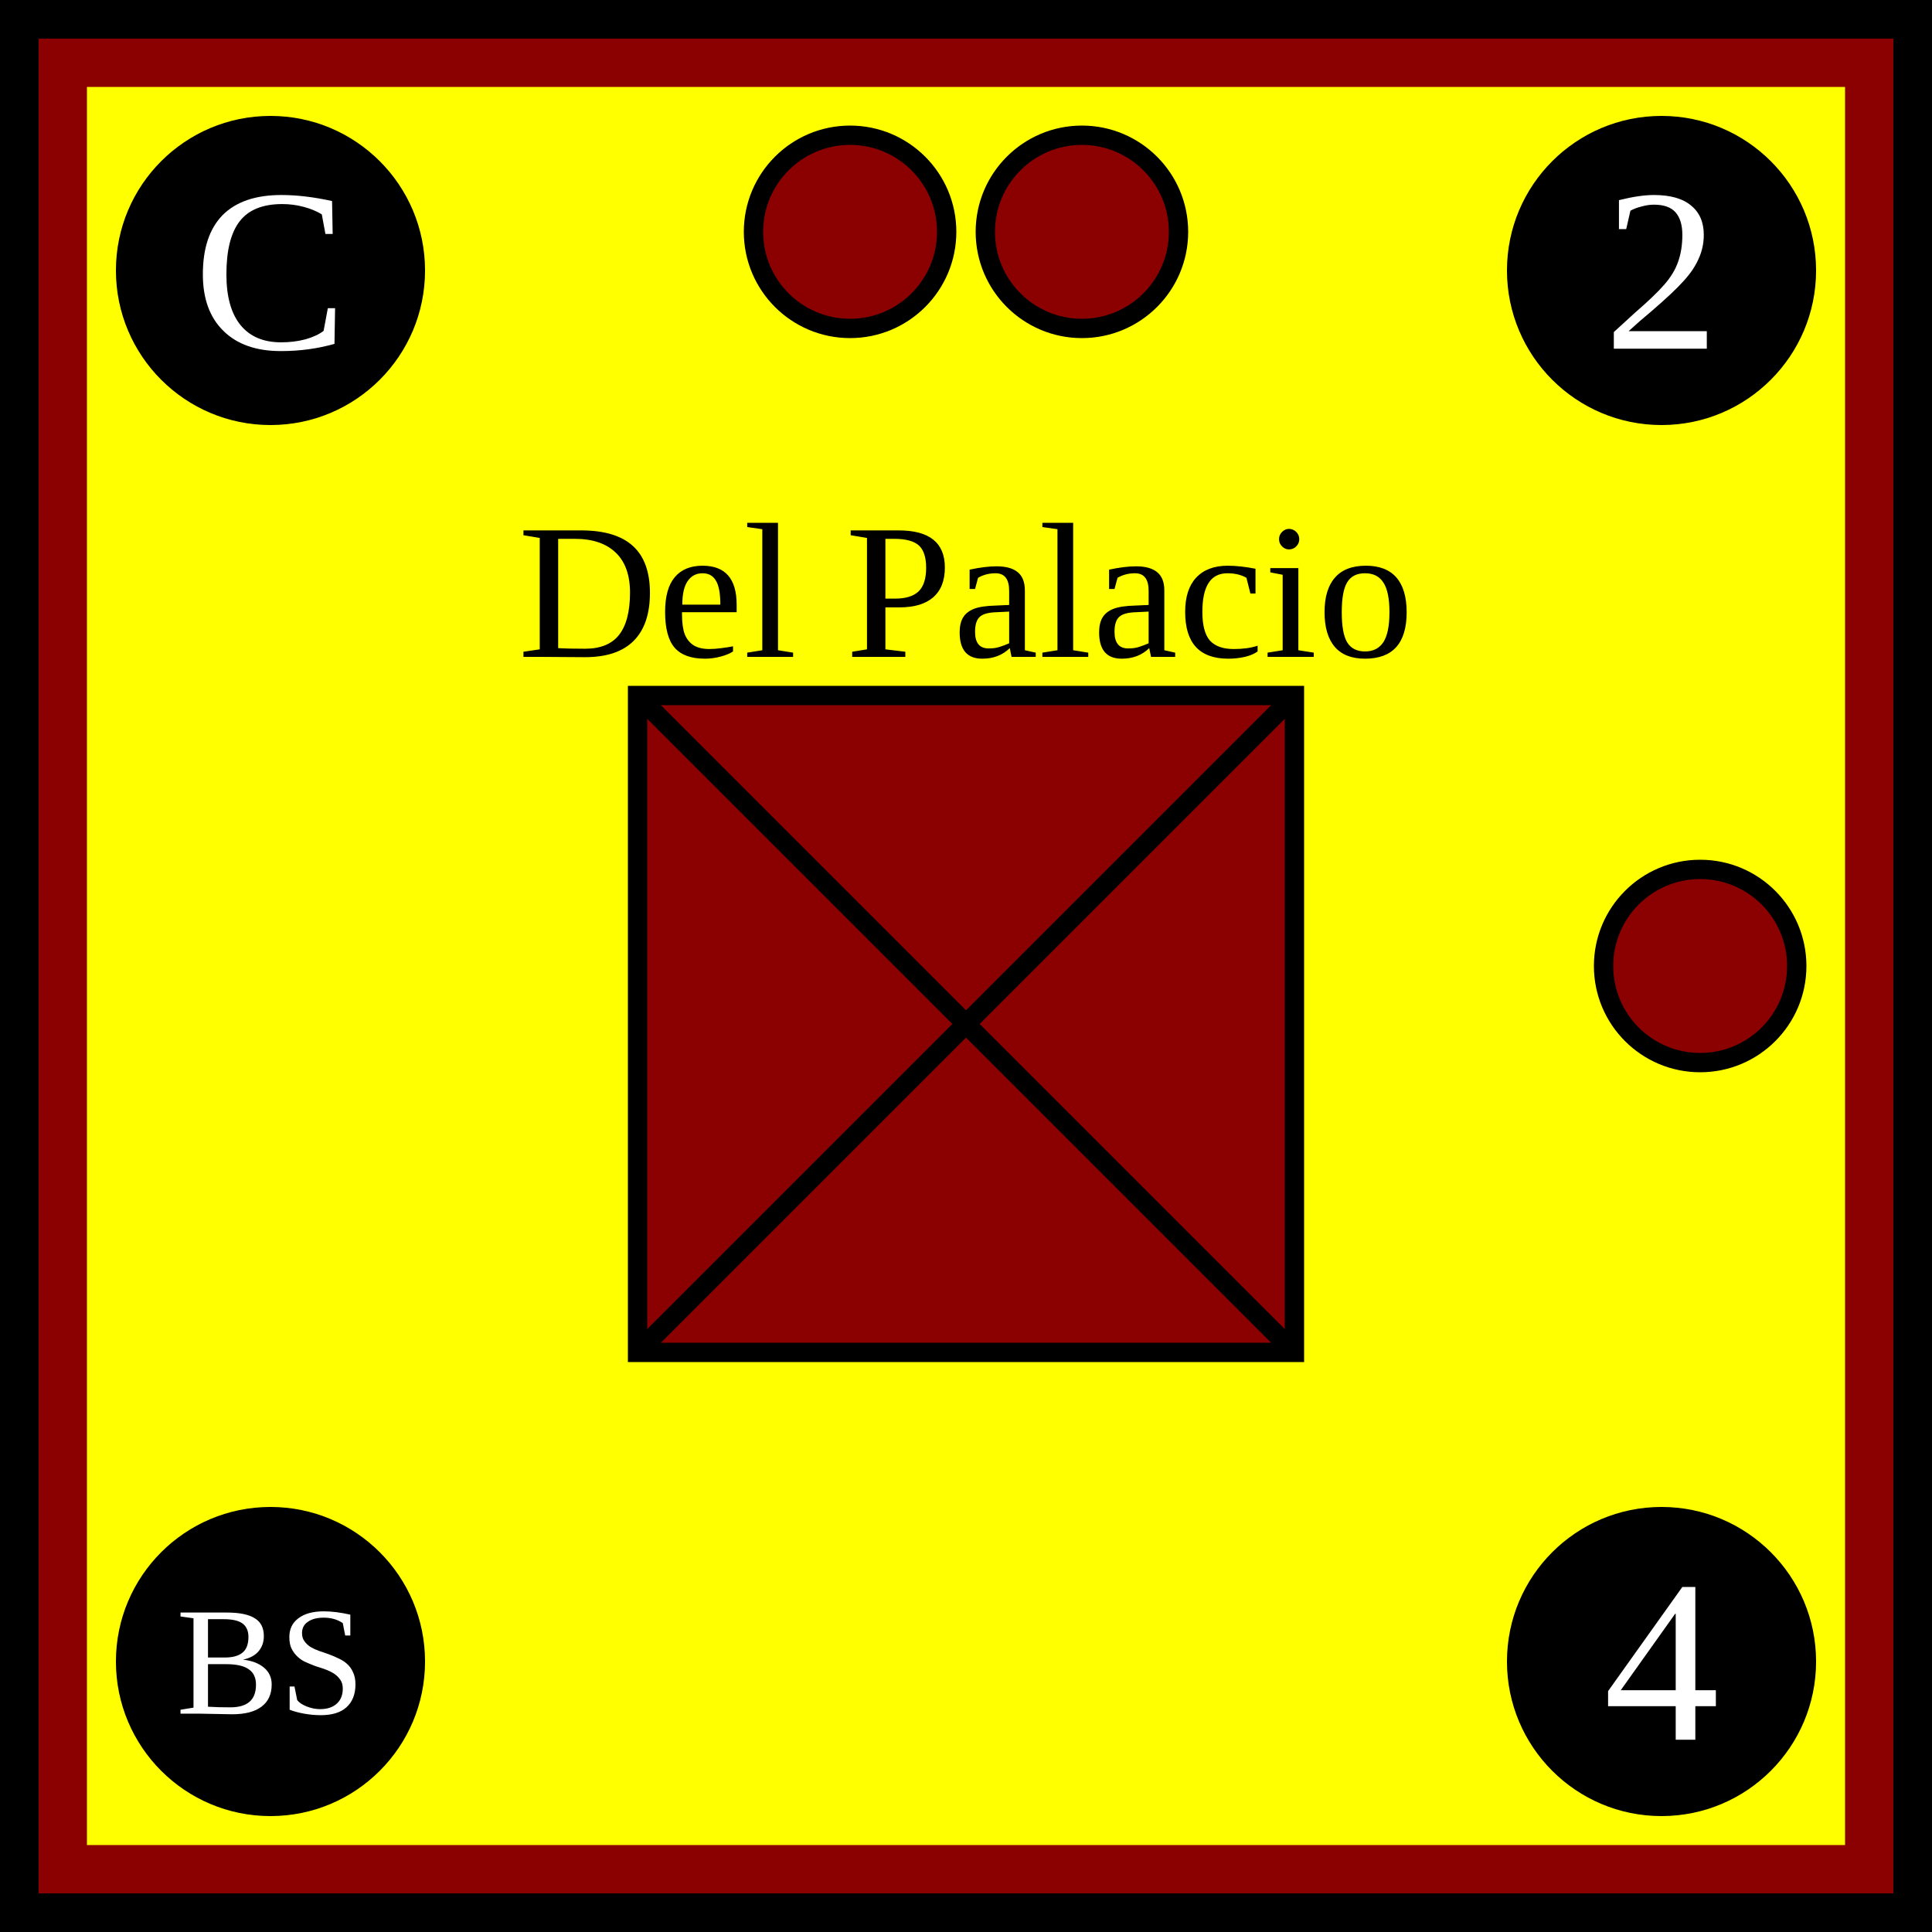
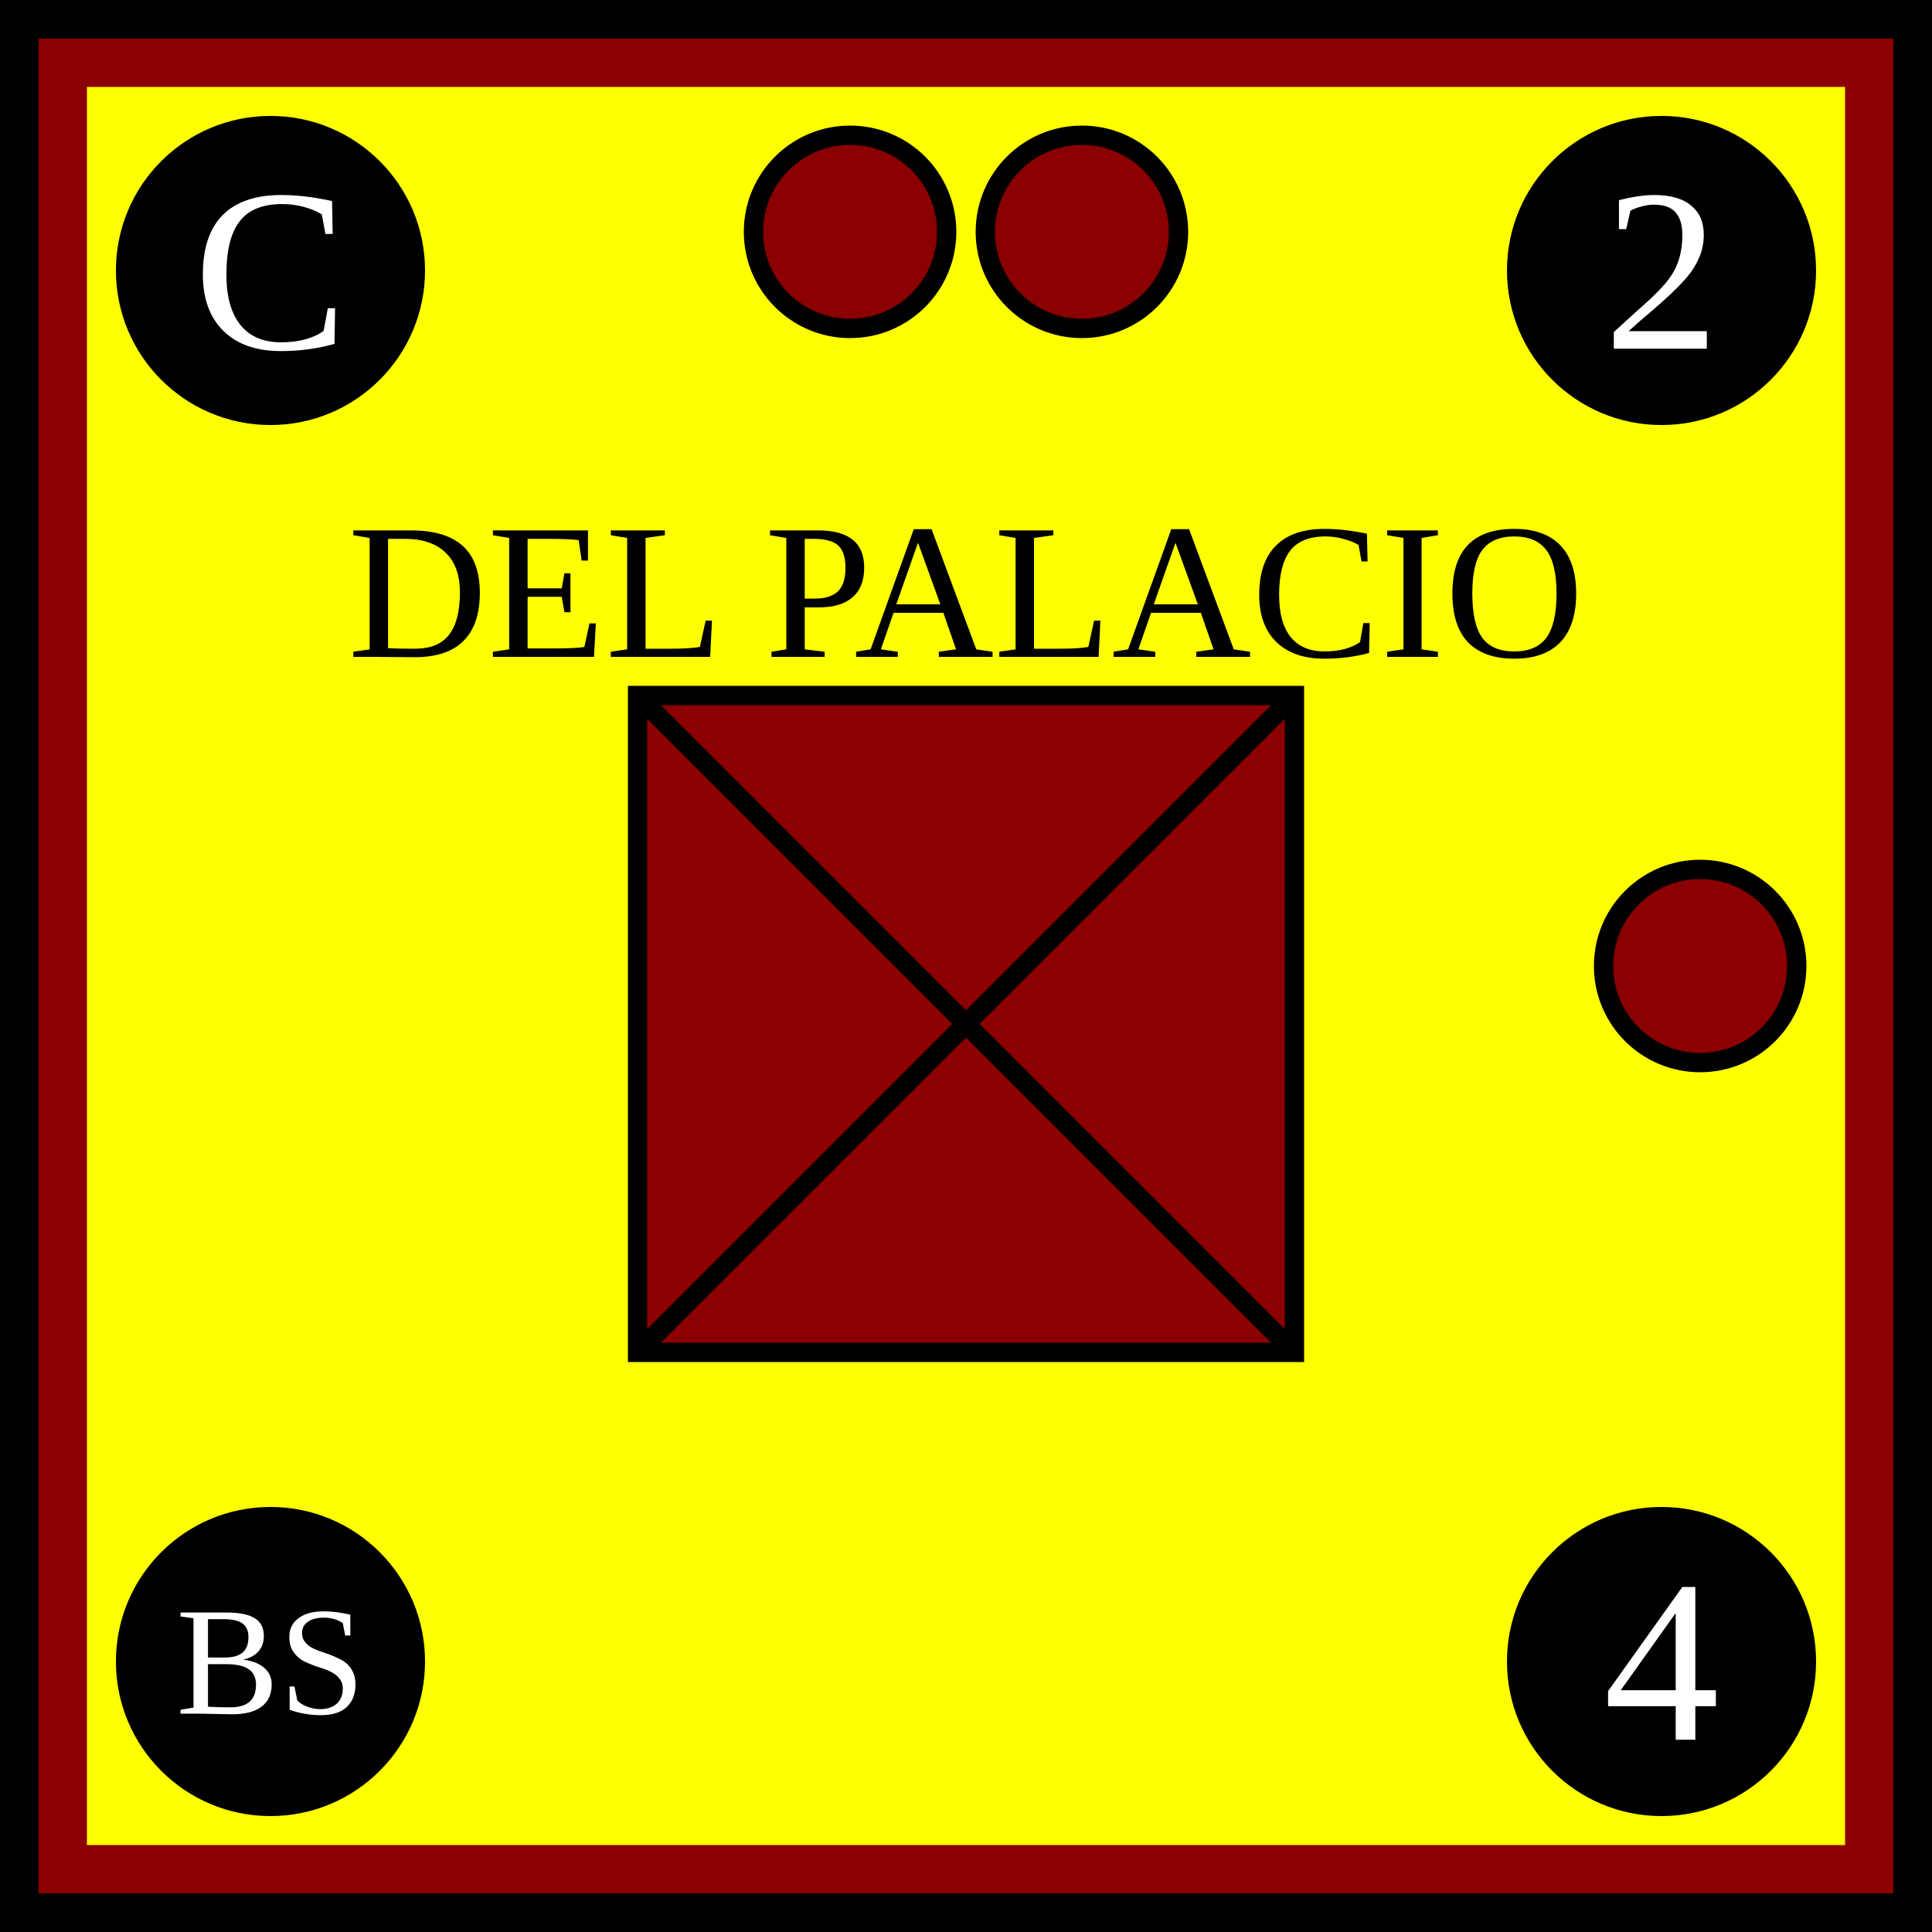
<svg xmlns="http://www.w3.org/2000/svg" viewBox="0 0 100 100" width="100" height="100">
  <defs id="common">
    <rect id="background" width="100" height="100" fill="yellow" stroke="darkred" stroke-width="9" />
    <g id="border" stroke="black" stroke-width="2">
      <line x1="0" y1="1" x2="100" y2="1" />
      <line x1="1" y1="1" x2="1" y2="100" />
      <line x1="0" y1="99" x2="100" y2="99" />
      <line x1="99" y1="1" x2="99" y2="100" />
    </g>
    <clipPath id="block">
      <use href="#background" />
    </clipPath>
  </defs>
  <g id="unit">
    <use href="#background" clip-path="url(#block)" />
    <use href="#border" clip-path="url(#block)" />
    <g id="symbol" text-anchor="middle">
-       <text x="50" y="34" font-size="10">Del Palacio</text>
+       <text x="50" y="34" font-size="10">DEL PALACIO</text>
      <rect x="33" y="36" width="34" height="34" fill="darkred" stroke="black" />
      <line x1="33" y1="36" x2="67" y2="70" stroke="black" />
      <line x1="33" y1="70" x2="67" y2="36" stroke="black" />
    </g>
    <g id="attributes" text-anchor="middle" dominant-baseline="central" font-size="12" fill="black">
      <g id="initiative">
        <circle cx="14" cy="14" r="8" />
        <text x="14" y="14" fill="white">C</text>
      </g>
      <g id="firepower">
        <circle cx="86" cy="14" r="8" />
        <text x="86" y="14" fill="white">2</text>
      </g>
      <g id="movement">
        <circle cx="86" cy="86" r="8" />
        <text x="86" y="86" fill="white">4</text>
      </g>
      <g id="arrival">
        <circle cx="14" cy="86" r="8" />
        <text x="14" y="86" font-size="8" fill="white">BS</text>
      </g>
    </g>
    <g id="pips" stroke="black" fill="darkred">
      <g id="strength2">
        <circle id="topleft" cx="44" cy="12" r="5" />
        <circle id="topright" cx="56" cy="12" r="5" />
      </g>
      <g id="strength1">
        <circle id="rightcenter" cx="88" cy="50" r="5" />
      </g>
    </g>
  </g>
</svg>
